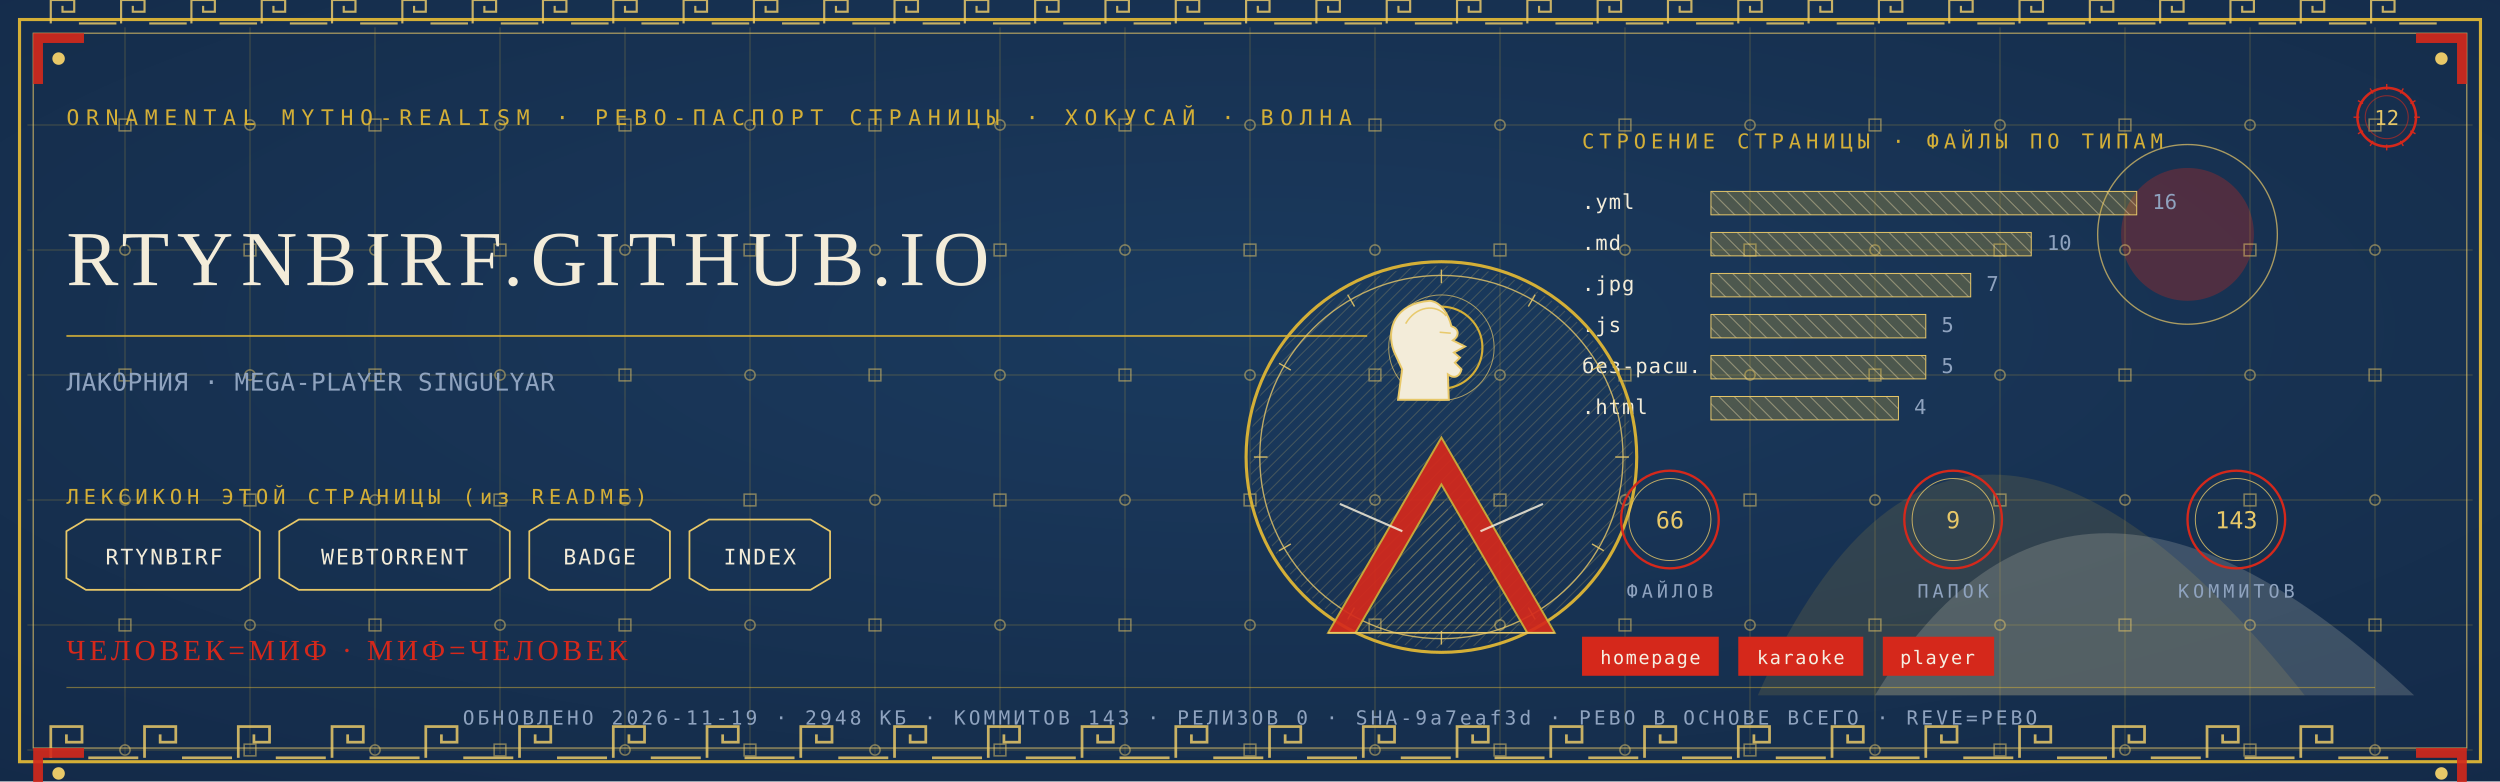
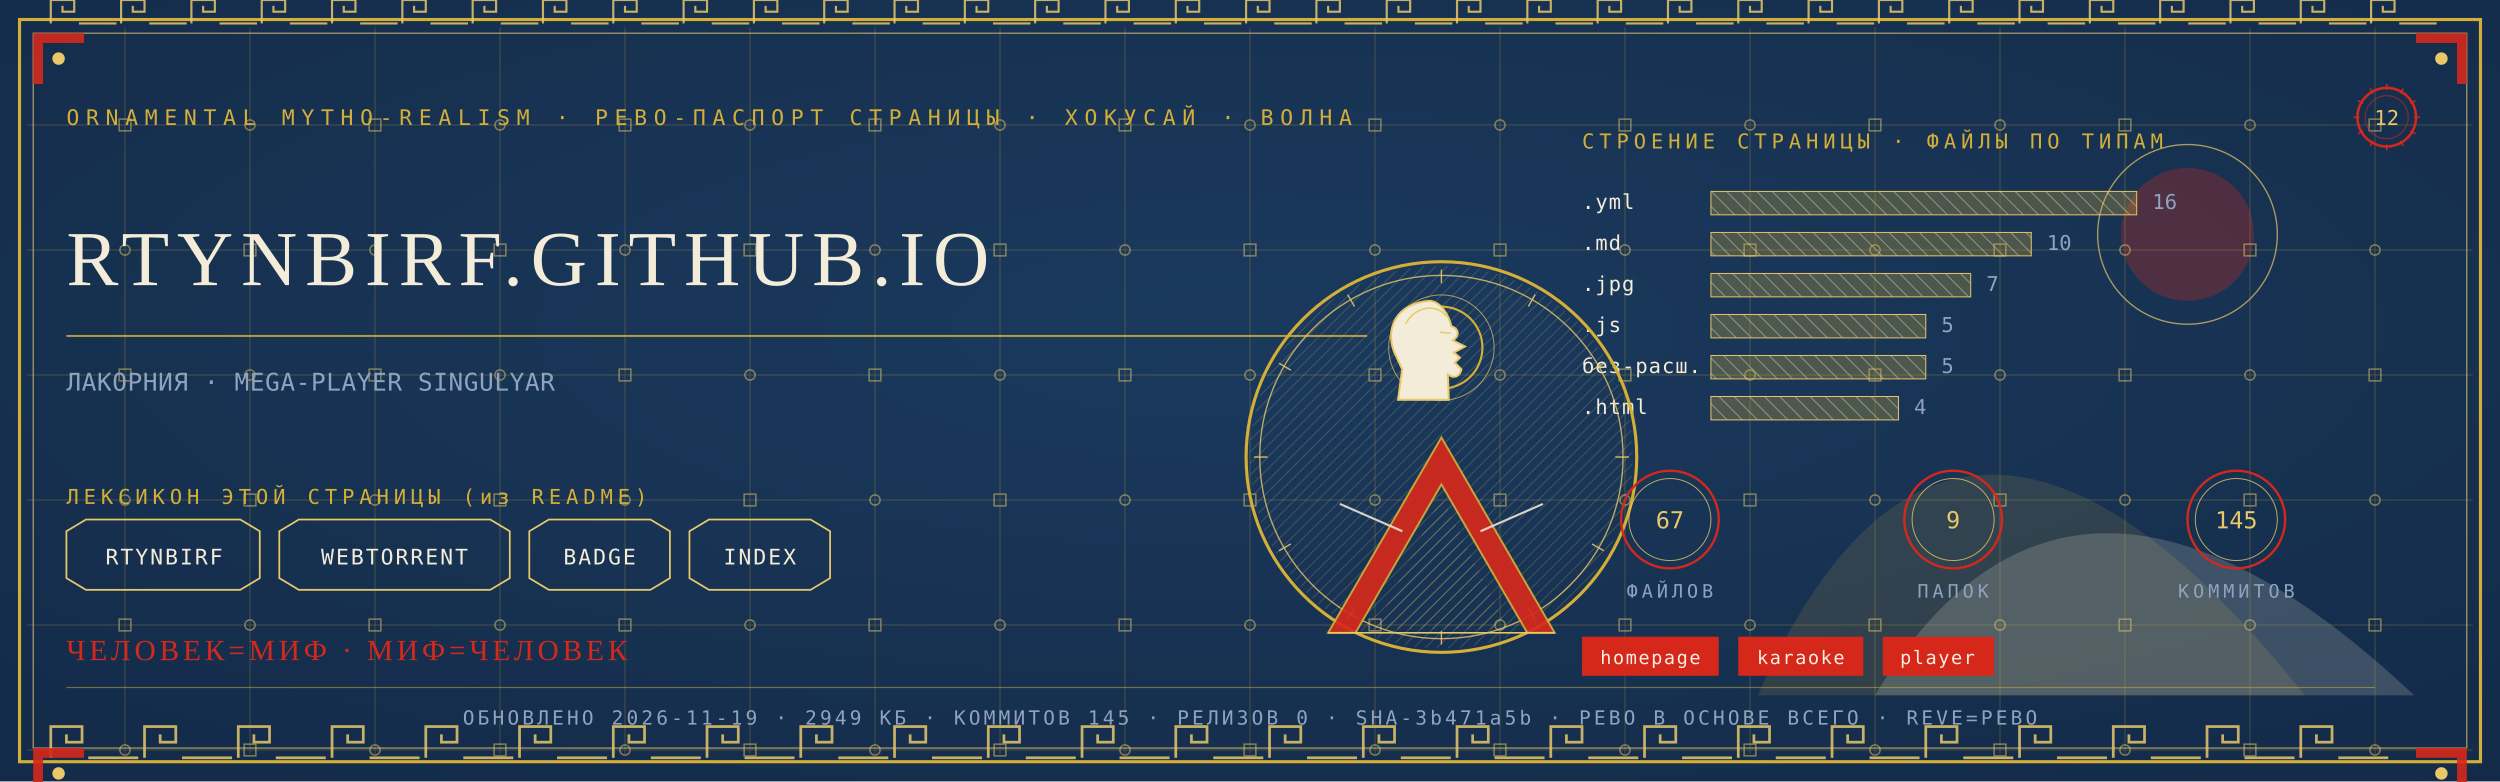
<svg xmlns="http://www.w3.org/2000/svg" viewBox="0 0 1280 400" width="1280" height="400">
  <defs>
    <radialGradient id="rp12" cx="0.5" cy="0.42" r="1.1">
      <stop offset="0" stop-color="#1B3B5F" />
      <stop offset="1" stop-color="#10243E" />
    </radialGradient>
    <pattern id="hatchm" width="4.2" height="4.2" patternUnits="userSpaceOnUse" patternTransform="rotate(45)">
      <rect width="4.2" height="4.2" fill="none" />
      <line x1="0" y1="0" x2="0" y2="4.2" stroke="#E8C868" stroke-width="0.5" />
    </pattern>
    <pattern id="hatchv" width="5.5" height="5.5" patternUnits="userSpaceOnUse" patternTransform="rotate(-45)">
      <rect width="5.5" height="5.5" fill="none" />
      <line x1="0" y1="0" x2="0" y2="5.5" stroke="#F3ECD9" stroke-width="0.5" />
    </pattern>
  </defs>
  <rect width="1280" height="400" fill="#10243E" />
  <rect width="1280" height="400" fill="url(#rp12)" opacity="0.94" />
  <path d="M 900 356 Q 1000 130 1180 356 Z" fill="#D4AF37" opacity="0.14" />
  <path d="M 960 356 Q 1060 190 1236 356 Z" fill="#F3ECD9" opacity="0.18" />
  <circle cx="1120" cy="120" r="34" fill="#D5281B" opacity="0.30" />
  <circle cx="1120" cy="120" r="46" fill="none" stroke="#E8C868" stroke-width="0.7" opacity="0.7" />
  <g stroke="#D4AF37" stroke-width="0.45" opacity="0.30">
    <line x1="64" y1="14" x2="64" y2="386" />
    <line x1="128" y1="14" x2="128" y2="386" />
    <line x1="192" y1="14" x2="192" y2="386" />
    <line x1="256" y1="14" x2="256" y2="386" />
    <line x1="320" y1="14" x2="320" y2="386" />
    <line x1="384" y1="14" x2="384" y2="386" />
    <line x1="448" y1="14" x2="448" y2="386" />
    <line x1="512" y1="14" x2="512" y2="386" />
    <line x1="576" y1="14" x2="576" y2="386" />
    <line x1="640" y1="14" x2="640" y2="386" />
    <line x1="704" y1="14" x2="704" y2="386" />
    <line x1="768" y1="14" x2="768" y2="386" />
    <line x1="832" y1="14" x2="832" y2="386" />
    <line x1="896" y1="14" x2="896" y2="386" />
    <line x1="960" y1="14" x2="960" y2="386" />
    <line x1="1024" y1="14" x2="1024" y2="386" />
    <line x1="1088" y1="14" x2="1088" y2="386" />
    <line x1="1152" y1="14" x2="1152" y2="386" />
    <line x1="1216" y1="14" x2="1216" y2="386" />
    <line x1="14" y1="64" x2="1266" y2="64" />
    <line x1="14" y1="128" x2="1266" y2="128" />
    <line x1="14" y1="192" x2="1266" y2="192" />
    <line x1="14" y1="256" x2="1266" y2="256" />
    <line x1="14" y1="320" x2="1266" y2="320" />
    <line x1="14" y1="384" x2="1266" y2="384" />
  </g>
  <g fill="none" stroke="#E8C868" stroke-width="0.8" opacity="0.5">
    <rect x="61" y="61" width="6" height="6" />
    <circle cx="64" cy="128" r="2.6" />
    <rect x="61" y="189" width="6" height="6" />
    <circle cx="64" cy="256" r="2.6" />
    <rect x="61" y="317" width="6" height="6" />
    <circle cx="64" cy="384" r="2.6" />
    <circle cx="128" cy="64" r="2.6" />
    <rect x="125" y="125" width="6" height="6" />
    <circle cx="128" cy="192" r="2.6" />
    <rect x="125" y="253" width="6" height="6" />
    <circle cx="128" cy="320" r="2.6" />
    <rect x="125" y="381" width="6" height="6" />
    <rect x="189" y="61" width="6" height="6" />
    <circle cx="192" cy="128" r="2.6" />
    <rect x="189" y="189" width="6" height="6" />
    <circle cx="192" cy="256" r="2.6" />
    <rect x="189" y="317" width="6" height="6" />
    <circle cx="192" cy="384" r="2.6" />
    <circle cx="256" cy="64" r="2.6" />
    <rect x="253" y="125" width="6" height="6" />
    <circle cx="256" cy="192" r="2.6" />
    <rect x="253" y="253" width="6" height="6" />
    <circle cx="256" cy="320" r="2.6" />
    <rect x="253" y="381" width="6" height="6" />
    <rect x="317" y="61" width="6" height="6" />
    <circle cx="320" cy="128" r="2.6" />
    <rect x="317" y="189" width="6" height="6" />
    <circle cx="320" cy="256" r="2.6" />
    <rect x="317" y="317" width="6" height="6" />
    <circle cx="320" cy="384" r="2.6" />
    <circle cx="384" cy="64" r="2.6" />
    <rect x="381" y="125" width="6" height="6" />
    <circle cx="384" cy="192" r="2.6" />
    <rect x="381" y="253" width="6" height="6" />
    <circle cx="384" cy="320" r="2.6" />
    <rect x="381" y="381" width="6" height="6" />
    <rect x="445" y="61" width="6" height="6" />
    <circle cx="448" cy="128" r="2.6" />
    <rect x="445" y="189" width="6" height="6" />
    <circle cx="448" cy="256" r="2.6" />
    <rect x="445" y="317" width="6" height="6" />
    <circle cx="448" cy="384" r="2.6" />
    <circle cx="512" cy="64" r="2.6" />
    <rect x="509" y="125" width="6" height="6" />
    <circle cx="512" cy="192" r="2.6" />
    <rect x="509" y="253" width="6" height="6" />
    <circle cx="512" cy="320" r="2.6" />
    <rect x="509" y="381" width="6" height="6" />
    <rect x="573" y="61" width="6" height="6" />
    <circle cx="576" cy="128" r="2.6" />
    <rect x="573" y="189" width="6" height="6" />
    <circle cx="576" cy="256" r="2.6" />
    <rect x="573" y="317" width="6" height="6" />
    <circle cx="576" cy="384" r="2.6" />
    <circle cx="640" cy="64" r="2.6" />
    <rect x="637" y="125" width="6" height="6" />
    <circle cx="640" cy="192" r="2.6" />
    <rect x="637" y="253" width="6" height="6" />
    <circle cx="640" cy="320" r="2.6" />
    <rect x="637" y="381" width="6" height="6" />
    <rect x="701" y="61" width="6" height="6" />
    <circle cx="704" cy="128" r="2.6" />
    <rect x="701" y="189" width="6" height="6" />
    <circle cx="704" cy="256" r="2.6" />
    <rect x="701" y="317" width="6" height="6" />
    <circle cx="704" cy="384" r="2.6" />
    <circle cx="768" cy="64" r="2.6" />
    <rect x="765" y="125" width="6" height="6" />
    <circle cx="768" cy="192" r="2.6" />
    <rect x="765" y="253" width="6" height="6" />
    <circle cx="768" cy="320" r="2.6" />
    <rect x="765" y="381" width="6" height="6" />
    <rect x="829" y="61" width="6" height="6" />
    <circle cx="832" cy="128" r="2.6" />
    <rect x="829" y="189" width="6" height="6" />
    <circle cx="832" cy="256" r="2.6" />
    <rect x="829" y="317" width="6" height="6" />
    <circle cx="832" cy="384" r="2.6" />
    <circle cx="896" cy="64" r="2.6" />
    <rect x="893" y="125" width="6" height="6" />
    <circle cx="896" cy="192" r="2.6" />
    <rect x="893" y="253" width="6" height="6" />
    <circle cx="896" cy="320" r="2.6" />
    <rect x="893" y="381" width="6" height="6" />
    <rect x="957" y="61" width="6" height="6" />
    <circle cx="960" cy="128" r="2.6" />
    <rect x="957" y="189" width="6" height="6" />
    <circle cx="960" cy="256" r="2.6" />
    <rect x="957" y="317" width="6" height="6" />
    <circle cx="960" cy="384" r="2.6" />
    <circle cx="1024" cy="64" r="2.6" />
    <rect x="1021" y="125" width="6" height="6" />
    <circle cx="1024" cy="192" r="2.6" />
    <rect x="1021" y="253" width="6" height="6" />
    <circle cx="1024" cy="320" r="2.6" />
    <rect x="1021" y="381" width="6" height="6" />
    <rect x="1085" y="61" width="6" height="6" />
    <circle cx="1088" cy="128" r="2.6" />
    <rect x="1085" y="189" width="6" height="6" />
    <circle cx="1088" cy="256" r="2.6" />
    <rect x="1085" y="317" width="6" height="6" />
    <circle cx="1088" cy="384" r="2.6" />
    <circle cx="1152" cy="64" r="2.6" />
    <rect x="1149" y="125" width="6" height="6" />
    <circle cx="1152" cy="192" r="2.6" />
    <rect x="1149" y="253" width="6" height="6" />
    <circle cx="1152" cy="320" r="2.6" />
    <rect x="1149" y="381" width="6" height="6" />
    <rect x="1213" y="61" width="6" height="6" />
    <circle cx="1216" cy="128" r="2.6" />
    <rect x="1213" y="189" width="6" height="6" />
    <circle cx="1216" cy="256" r="2.6" />
    <rect x="1213" y="317" width="6" height="6" />
    <circle cx="1216" cy="384" r="2.6" />
  </g>
  <rect x="10" y="10" width="1260" height="380" fill="none" stroke="#D4AF37" stroke-width="1.6" />
  <rect x="17" y="17" width="1246" height="366" fill="none" stroke="#E8C868" stroke-width="0.6" opacity="0.75" />
  <g fill="none" stroke="#E8C868" stroke-width="1.4" opacity="0.85">
    <path d="M 26 388 L 26 372 L 42 372 L 42 380.0 L 34.0 380.0 L 34.0 376.0" />
    <line x1="45.2" y1="388" x2="70.8" y2="388" />
    <path d="M 74 388 L 74 372 L 90 372 L 90 380.0 L 82.0 380.0 L 82.0 376.0" />
    <line x1="93.2" y1="388" x2="118.8" y2="388" />
    <path d="M 122 388 L 122 372 L 138 372 L 138 380.0 L 130.0 380.0 L 130.0 376.0" />
    <line x1="141.2" y1="388" x2="166.8" y2="388" />
    <path d="M 170 388 L 170 372 L 186 372 L 186 380.0 L 178.0 380.0 L 178.0 376.0" />
    <line x1="189.2" y1="388" x2="214.8" y2="388" />
    <path d="M 218 388 L 218 372 L 234 372 L 234 380.0 L 226.0 380.0 L 226.0 376.0" />
    <line x1="237.2" y1="388" x2="262.8" y2="388" />
    <path d="M 266 388 L 266 372 L 282 372 L 282 380.0 L 274.0 380.0 L 274.0 376.0" />
    <line x1="285.2" y1="388" x2="310.8" y2="388" />
    <path d="M 314 388 L 314 372 L 330 372 L 330 380.0 L 322.0 380.0 L 322.0 376.0" />
    <line x1="333.2" y1="388" x2="358.8" y2="388" />
    <path d="M 362 388 L 362 372 L 378 372 L 378 380.0 L 370.0 380.0 L 370.0 376.0" />
    <line x1="381.2" y1="388" x2="406.8" y2="388" />
    <path d="M 410 388 L 410 372 L 426 372 L 426 380.0 L 418.0 380.0 L 418.0 376.0" />
    <line x1="429.2" y1="388" x2="454.8" y2="388" />
    <path d="M 458 388 L 458 372 L 474 372 L 474 380.0 L 466.0 380.0 L 466.0 376.0" />
    <line x1="477.2" y1="388" x2="502.8" y2="388" />
    <path d="M 506 388 L 506 372 L 522 372 L 522 380.0 L 514.0 380.0 L 514.0 376.0" />
    <line x1="525.2" y1="388" x2="550.8" y2="388" />
    <path d="M 554 388 L 554 372 L 570 372 L 570 380.0 L 562.0 380.0 L 562.0 376.0" />
    <line x1="573.2" y1="388" x2="598.8" y2="388" />
    <path d="M 602 388 L 602 372 L 618 372 L 618 380.0 L 610.0 380.0 L 610.0 376.0" />
    <line x1="621.2" y1="388" x2="646.8" y2="388" />
    <path d="M 650 388 L 650 372 L 666 372 L 666 380.0 L 658.0 380.0 L 658.0 376.0" />
    <line x1="669.2" y1="388" x2="694.8" y2="388" />
    <path d="M 698 388 L 698 372 L 714 372 L 714 380.0 L 706.0 380.0 L 706.0 376.0" />
    <line x1="717.2" y1="388" x2="742.8" y2="388" />
    <path d="M 746 388 L 746 372 L 762 372 L 762 380.0 L 754.0 380.0 L 754.0 376.0" />
    <line x1="765.2" y1="388" x2="790.8" y2="388" />
    <path d="M 794 388 L 794 372 L 810 372 L 810 380.0 L 802.0 380.0 L 802.0 376.0" />
    <line x1="813.2" y1="388" x2="838.8" y2="388" />
    <path d="M 842 388 L 842 372 L 858 372 L 858 380.0 L 850.0 380.0 L 850.0 376.0" />
    <line x1="861.2" y1="388" x2="886.8" y2="388" />
    <path d="M 890 388 L 890 372 L 906 372 L 906 380.0 L 898.0 380.0 L 898.0 376.0" />
    <line x1="909.2" y1="388" x2="934.8" y2="388" />
    <path d="M 938 388 L 938 372 L 954 372 L 954 380.0 L 946.0 380.0 L 946.0 376.0" />
    <line x1="957.2" y1="388" x2="982.8" y2="388" />
    <path d="M 986 388 L 986 372 L 1002 372 L 1002 380.0 L 994.0 380.0 L 994.0 376.0" />
    <line x1="1005.2" y1="388" x2="1030.8" y2="388" />
    <path d="M 1034 388 L 1034 372 L 1050 372 L 1050 380.0 L 1042.0 380.0 L 1042.0 376.0" />
    <line x1="1053.2" y1="388" x2="1078.8" y2="388" />
    <path d="M 1082 388 L 1082 372 L 1098 372 L 1098 380.0 L 1090.0 380.0 L 1090.0 376.0" />
    <line x1="1101.2" y1="388" x2="1126.8" y2="388" />
    <path d="M 1130 388 L 1130 372 L 1146 372 L 1146 380.0 L 1138.0 380.0 L 1138.0 376.0" />
    <line x1="1149.2" y1="388" x2="1174.8" y2="388" />
    <path d="M 1178 388 L 1178 372 L 1194 372 L 1194 380.0 L 1186.0 380.0 L 1186.0 376.0" />
    <line x1="1197.2" y1="388" x2="1222.8" y2="388" />
  </g>
  <g fill="none" stroke="#E8C868" stroke-width="1.1" opacity="0.85">
    <path d="M 26 12 L 26 0 L 38 0 L 38 6.0 L 32.0 6.0 L 32.0 3.0" />
    <line x1="40.4" y1="12" x2="59.6" y2="12" />
    <path d="M 62 12 L 62 0 L 74 0 L 74 6.0 L 68.0 6.0 L 68.0 3.0" />
    <line x1="76.4" y1="12" x2="95.6" y2="12" />
    <path d="M 98 12 L 98 0 L 110 0 L 110 6.0 L 104.0 6.0 L 104.0 3.0" />
    <line x1="112.4" y1="12" x2="131.6" y2="12" />
    <path d="M 134 12 L 134 0 L 146 0 L 146 6.0 L 140.0 6.0 L 140.0 3.0" />
    <line x1="148.4" y1="12" x2="167.6" y2="12" />
    <path d="M 170 12 L 170 0 L 182 0 L 182 6.0 L 176.0 6.0 L 176.0 3.0" />
    <line x1="184.4" y1="12" x2="203.6" y2="12" />
    <path d="M 206 12 L 206 0 L 218 0 L 218 6.0 L 212.0 6.0 L 212.0 3.0" />
    <line x1="220.4" y1="12" x2="239.6" y2="12" />
    <path d="M 242 12 L 242 0 L 254 0 L 254 6.0 L 248.0 6.0 L 248.0 3.0" />
    <line x1="256.4" y1="12" x2="275.6" y2="12" />
    <path d="M 278 12 L 278 0 L 290 0 L 290 6.0 L 284.0 6.0 L 284.0 3.0" />
    <line x1="292.4" y1="12" x2="311.6" y2="12" />
    <path d="M 314 12 L 314 0 L 326 0 L 326 6.0 L 320.0 6.0 L 320.0 3.0" />
    <line x1="328.4" y1="12" x2="347.6" y2="12" />
    <path d="M 350 12 L 350 0 L 362 0 L 362 6.0 L 356.0 6.0 L 356.0 3.0" />
    <line x1="364.4" y1="12" x2="383.6" y2="12" />
    <path d="M 386 12 L 386 0 L 398 0 L 398 6.0 L 392.0 6.0 L 392.0 3.0" />
    <line x1="400.4" y1="12" x2="419.6" y2="12" />
    <path d="M 422 12 L 422 0 L 434 0 L 434 6.0 L 428.0 6.0 L 428.0 3.0" />
    <line x1="436.4" y1="12" x2="455.6" y2="12" />
    <path d="M 458 12 L 458 0 L 470 0 L 470 6.0 L 464.0 6.0 L 464.0 3.0" />
    <line x1="472.4" y1="12" x2="491.6" y2="12" />
    <path d="M 494 12 L 494 0 L 506 0 L 506 6.0 L 500.0 6.0 L 500.0 3.0" />
    <line x1="508.4" y1="12" x2="527.6" y2="12" />
    <path d="M 530 12 L 530 0 L 542 0 L 542 6.0 L 536.0 6.0 L 536.0 3.0" />
    <line x1="544.4" y1="12" x2="563.6" y2="12" />
    <path d="M 566 12 L 566 0 L 578 0 L 578 6.0 L 572.0 6.0 L 572.0 3.0" />
    <line x1="580.4" y1="12" x2="599.6" y2="12" />
    <path d="M 602 12 L 602 0 L 614 0 L 614 6.0 L 608.0 6.0 L 608.0 3.0" />
    <line x1="616.4" y1="12" x2="635.6" y2="12" />
    <path d="M 638 12 L 638 0 L 650 0 L 650 6.0 L 644.0 6.0 L 644.0 3.0" />
    <line x1="652.4" y1="12" x2="671.6" y2="12" />
    <path d="M 674 12 L 674 0 L 686 0 L 686 6.0 L 680.0 6.0 L 680.0 3.0" />
    <line x1="688.4" y1="12" x2="707.6" y2="12" />
    <path d="M 710 12 L 710 0 L 722 0 L 722 6.0 L 716.0 6.0 L 716.0 3.0" />
    <line x1="724.4" y1="12" x2="743.6" y2="12" />
    <path d="M 746 12 L 746 0 L 758 0 L 758 6.0 L 752.0 6.0 L 752.0 3.0" />
    <line x1="760.4" y1="12" x2="779.6" y2="12" />
    <path d="M 782 12 L 782 0 L 794 0 L 794 6.0 L 788.0 6.0 L 788.0 3.0" />
    <line x1="796.4" y1="12" x2="815.6" y2="12" />
    <path d="M 818 12 L 818 0 L 830 0 L 830 6.0 L 824.0 6.0 L 824.0 3.0" />
    <line x1="832.4" y1="12" x2="851.6" y2="12" />
    <path d="M 854 12 L 854 0 L 866 0 L 866 6.0 L 860.0 6.0 L 860.0 3.0" />
    <line x1="868.4" y1="12" x2="887.6" y2="12" />
    <path d="M 890 12 L 890 0 L 902 0 L 902 6.0 L 896.0 6.0 L 896.0 3.0" />
    <line x1="904.4" y1="12" x2="923.6" y2="12" />
    <path d="M 926 12 L 926 0 L 938 0 L 938 6.0 L 932.0 6.0 L 932.0 3.0" />
    <line x1="940.4" y1="12" x2="959.6" y2="12" />
    <path d="M 962 12 L 962 0 L 974 0 L 974 6.0 L 968.0 6.0 L 968.0 3.0" />
    <line x1="976.4" y1="12" x2="995.6" y2="12" />
    <path d="M 998 12 L 998 0 L 1010 0 L 1010 6.0 L 1004.0 6.0 L 1004.0 3.0" />
    <line x1="1012.4" y1="12" x2="1031.6" y2="12" />
    <path d="M 1034 12 L 1034 0 L 1046 0 L 1046 6.0 L 1040.0 6.0 L 1040.0 3.0" />
    <line x1="1048.4" y1="12" x2="1067.6" y2="12" />
    <path d="M 1070 12 L 1070 0 L 1082 0 L 1082 6.0 L 1076.0 6.0 L 1076.0 3.0" />
    <line x1="1084.4" y1="12" x2="1103.6" y2="12" />
    <path d="M 1106 12 L 1106 0 L 1118 0 L 1118 6.0 L 1112.0 6.0 L 1112.0 3.0" />
    <line x1="1120.4" y1="12" x2="1139.6" y2="12" />
    <path d="M 1142 12 L 1142 0 L 1154 0 L 1154 6.0 L 1148.0 6.0 L 1148.0 3.0" />
    <line x1="1156.4" y1="12" x2="1175.6" y2="12" />
    <path d="M 1178 12 L 1178 0 L 1190 0 L 1190 6.0 L 1184.0 6.0 L 1184.0 3.0" />
    <line x1="1192.4" y1="12" x2="1211.6" y2="12" />
    <path d="M 1214 12 L 1214 0 L 1226 0 L 1226 6.0 L 1220.0 6.0 L 1220.0 3.0" />
    <line x1="1228.4" y1="12" x2="1247.6" y2="12" />
  </g>
  <g transform="translate(17,17) scale(1,1)">
    <path d="M 0 0 L 26 0 L 26 5 L 5 5 L 5 26 L 0 26 Z" fill="#D5281B" opacity="0.9" />
    <circle cx="13" cy="13" r="3.2" fill="#E8C868" />
  </g>
  <g transform="translate(1263,17) scale(-1,1)">
    <path d="M 0 0 L 26 0 L 26 5 L 5 5 L 5 26 L 0 26 Z" fill="#D5281B" opacity="0.9" />
    <circle cx="13" cy="13" r="3.2" fill="#E8C868" />
  </g>
  <g transform="translate(17,383) scale(1,1)">
    <path d="M 0 0 L 26 0 L 26 5 L 5 5 L 5 26 L 0 26 Z" fill="#D5281B" opacity="0.9" />
    <circle cx="13" cy="13" r="3.2" fill="#E8C868" />
  </g>
  <g transform="translate(1263,383) scale(-1,1)">
    <path d="M 0 0 L 26 0 L 26 5 L 5 5 L 5 26 L 0 26 Z" fill="#D5281B" opacity="0.9" />
    <circle cx="13" cy="13" r="3.2" fill="#E8C868" />
  </g>
  <text x="34" y="64" font-family="'Cascadia Mono', ui-monospace, Consolas, monospace" font-size="11" fill="#D4AF37" letter-spacing="3.4">ORNAMENTAL MYTHO-REALISM · РЕВО-ПАСПОРТ СТРАНИЦЫ · ХОКУСАЙ · ВОЛНА</text>
  <g transform="translate(1222,60)">
    <circle r="15" fill="none" stroke="#D5281B" stroke-width="1.3" />
    <circle r="11" fill="none" stroke="#D5281B" stroke-width="0.55" opacity="0.6" />
    <text y="4" text-anchor="middle" font-family="'Cascadia Mono', ui-monospace, Consolas, monospace" font-size="10.5" fill="#E8C868">12</text>
    <g stroke="#D5281B" stroke-width="0.7">
      <line x1="0" y1="-17" x2="0" y2="-14" transform="rotate(0)" />
      <line x1="0" y1="-17" x2="0" y2="-14" transform="rotate(30)" />
      <line x1="0" y1="-17" x2="0" y2="-14" transform="rotate(60)" />
      <line x1="0" y1="-17" x2="0" y2="-14" transform="rotate(90)" />
      <line x1="0" y1="-17" x2="0" y2="-14" transform="rotate(120)" />
      <line x1="0" y1="-17" x2="0" y2="-14" transform="rotate(150)" />
      <line x1="0" y1="-17" x2="0" y2="-14" transform="rotate(180)" />
      <line x1="0" y1="-17" x2="0" y2="-14" transform="rotate(210)" />
      <line x1="0" y1="-17" x2="0" y2="-14" transform="rotate(240)" />
      <line x1="0" y1="-17" x2="0" y2="-14" transform="rotate(270)" />
      <line x1="0" y1="-17" x2="0" y2="-14" transform="rotate(300)" />
      <line x1="0" y1="-17" x2="0" y2="-14" transform="rotate(330)" />
    </g>
  </g>
  <text x="34" y="146" font-family="Georgia, 'Times New Roman', serif" font-size="39.9" fill="#F3ECD9" letter-spacing="4">RTYNBIRF.GITHUB.IO</text>
  <line x1="34" y1="172" x2="700" y2="172" stroke="#D4AF37" stroke-width="1" opacity="0.85" />
  <text x="34" y="200" font-family="'Cascadia Mono', ui-monospace, Consolas, monospace" font-size="12.5" fill="#8FA3BF" letter-spacing="0.3">ЛАКОРНИЯ · MEGA-PLAYER SINGULYAR</text>
  <text x="34" y="258" font-family="'Cascadia Mono', ui-monospace, Consolas, monospace" font-size="10.5" fill="#D4AF37" letter-spacing="2.5">ЛЕКСИКОН ЭТОЙ СТРАНИЦЫ (из README)</text>
  <path d="M 34 272 L 44 266 L 123 266 L 133 272 L 133 296 L 123 302 L 44 302 L 34 296 Z" fill="none" stroke="#E8C868" stroke-width="0.9" />
  <text x="84" y="289" text-anchor="middle" font-family="'Cascadia Mono', ui-monospace, Consolas, monospace" font-size="11" fill="#F3ECD9" letter-spacing="1">RTYNBIRF</text>
  <path d="M 143 272 L 153 266 L 251 266 L 261 272 L 261 296 L 251 302 L 153 302 L 143 296 Z" fill="none" stroke="#E8C868" stroke-width="0.9" />
  <text x="202" y="289" text-anchor="middle" font-family="'Cascadia Mono', ui-monospace, Consolas, monospace" font-size="11" fill="#F3ECD9" letter-spacing="1">WEBTORRENT</text>
  <path d="M 271 272 L 281 266 L 333 266 L 343 272 L 343 296 L 333 302 L 281 302 L 271 296 Z" fill="none" stroke="#E8C868" stroke-width="0.9" />
  <text x="307" y="289" text-anchor="middle" font-family="'Cascadia Mono', ui-monospace, Consolas, monospace" font-size="11" fill="#F3ECD9" letter-spacing="1">BADGE</text>
  <path d="M 353 272 L 363 266 L 415 266 L 425 272 L 425 296 L 415 302 L 363 302 L 353 296 Z" fill="none" stroke="#E8C868" stroke-width="0.9" />
  <text x="389" y="289" text-anchor="middle" font-family="'Cascadia Mono', ui-monospace, Consolas, monospace" font-size="11" fill="#F3ECD9" letter-spacing="1">INDEX</text>
  <text x="810" y="76" font-family="'Cascadia Mono', ui-monospace, Consolas, monospace" font-size="10.5" fill="#D4AF37" letter-spacing="2.5">СТРОЕНИЕ СТРАНИЦЫ · ФАЙЛЫ ПО ТИПАМ</text>
  <text x="810" y="107" font-family="'Cascadia Mono', ui-monospace, Consolas, monospace" font-size="10.5" fill="#F3ECD9" letter-spacing="0.5">.yml</text>
  <rect x="876" y="98" width="218" height="12" fill="url(#hatchv)" opacity="0.9" />
  <rect x="876" y="98" width="218" height="12" fill="#D4AF37" opacity="0.28" />
  <rect x="876" y="98" width="218" height="12" fill="none" stroke="#E8C868" stroke-width="0.5" />
  <text x="1102" y="107" font-family="'Cascadia Mono', ui-monospace, Consolas, monospace" font-size="10.5" fill="#8FA3BF">16</text>
  <text x="810" y="128" font-family="'Cascadia Mono', ui-monospace, Consolas, monospace" font-size="10.5" fill="#F3ECD9" letter-spacing="0.5">.md</text>
  <rect x="876" y="119" width="164" height="12" fill="url(#hatchv)" opacity="0.9" />
  <rect x="876" y="119" width="164" height="12" fill="#D4AF37" opacity="0.28" />
  <rect x="876" y="119" width="164" height="12" fill="none" stroke="#E8C868" stroke-width="0.5" />
  <text x="1048" y="128" font-family="'Cascadia Mono', ui-monospace, Consolas, monospace" font-size="10.5" fill="#8FA3BF">10</text>
  <text x="810" y="149" font-family="'Cascadia Mono', ui-monospace, Consolas, monospace" font-size="10.5" fill="#F3ECD9" letter-spacing="0.5">.jpg</text>
  <rect x="876" y="140" width="133" height="12" fill="url(#hatchv)" opacity="0.9" />
  <rect x="876" y="140" width="133" height="12" fill="#D4AF37" opacity="0.28" />
  <rect x="876" y="140" width="133" height="12" fill="none" stroke="#E8C868" stroke-width="0.5" />
  <text x="1017" y="149" font-family="'Cascadia Mono', ui-monospace, Consolas, monospace" font-size="10.5" fill="#8FA3BF">7</text>
  <text x="810" y="170" font-family="'Cascadia Mono', ui-monospace, Consolas, monospace" font-size="10.5" fill="#F3ECD9" letter-spacing="0.5">.js</text>
  <rect x="876" y="161" width="110" height="12" fill="url(#hatchv)" opacity="0.9" />
  <rect x="876" y="161" width="110" height="12" fill="#D4AF37" opacity="0.28" />
  <rect x="876" y="161" width="110" height="12" fill="none" stroke="#E8C868" stroke-width="0.5" />
  <text x="994" y="170" font-family="'Cascadia Mono', ui-monospace, Consolas, monospace" font-size="10.5" fill="#8FA3BF">5</text>
  <text x="810" y="191" font-family="'Cascadia Mono', ui-monospace, Consolas, monospace" font-size="10.5" fill="#F3ECD9" letter-spacing="0.5">без-расш.</text>
  <rect x="876" y="182" width="110" height="12" fill="url(#hatchv)" opacity="0.9" />
  <rect x="876" y="182" width="110" height="12" fill="#D4AF37" opacity="0.28" />
  <rect x="876" y="182" width="110" height="12" fill="none" stroke="#E8C868" stroke-width="0.5" />
  <text x="994" y="191" font-family="'Cascadia Mono', ui-monospace, Consolas, monospace" font-size="10.5" fill="#8FA3BF">5</text>
  <text x="810" y="212" font-family="'Cascadia Mono', ui-monospace, Consolas, monospace" font-size="10.5" fill="#F3ECD9" letter-spacing="0.5">.html</text>
  <rect x="876" y="203" width="96" height="12" fill="url(#hatchv)" opacity="0.9" />
  <rect x="876" y="203" width="96" height="12" fill="#D4AF37" opacity="0.28" />
  <rect x="876" y="203" width="96" height="12" fill="none" stroke="#E8C868" stroke-width="0.5" />
  <text x="980" y="212" font-family="'Cascadia Mono', ui-monospace, Consolas, monospace" font-size="10.5" fill="#8FA3BF">4</text>
  <g transform="translate(738,234)">
    <circle r="100" fill="none" stroke="#D4AF37" stroke-width="1.6" />
    <circle r="93" fill="none" stroke="#E8C868" stroke-width="0.7" opacity="0.8" />
    <circle r="98" fill="url(#hatchm)" opacity="0.4" />
    <g stroke="#E8C868" stroke-width="0.7" opacity="0.9">
      <line x1="0" y1="-96" x2="0" y2="-89" transform="rotate(0)" />
      <line x1="0" y1="-96" x2="0" y2="-89" transform="rotate(30)" />
      <line x1="0" y1="-96" x2="0" y2="-89" transform="rotate(60)" />
      <line x1="0" y1="-96" x2="0" y2="-89" transform="rotate(90)" />
      <line x1="0" y1="-96" x2="0" y2="-89" transform="rotate(120)" />
      <line x1="0" y1="-96" x2="0" y2="-89" transform="rotate(150)" />
      <line x1="0" y1="-96" x2="0" y2="-89" transform="rotate(180)" />
      <line x1="0" y1="-96" x2="0" y2="-89" transform="rotate(210)" />
      <line x1="0" y1="-96" x2="0" y2="-89" transform="rotate(240)" />
      <line x1="0" y1="-96" x2="0" y2="-89" transform="rotate(270)" />
      <line x1="0" y1="-96" x2="0" y2="-89" transform="rotate(300)" />
      <line x1="0" y1="-96" x2="0" y2="-89" transform="rotate(330)" />
    </g>
    <circle cy="-56" r="21" fill="none" stroke="#D4AF37" stroke-width="1.1" />
    <circle cy="-56" r="27" fill="none" stroke="#E8C868" stroke-width="0.5" opacity="0.7" />
    <path d="M -6.0 -80.0 C -23.5 -78.7 -28.7 -65.7 -24.3 -54.0 L -20.1 -44.9 L -22.2 -29.3 L 3.8 -29.3 L 3.3 -42.3 C 6.9 -39.7 9.5 -41.5 10.3 -44.9 L 6.9 -48.3 L 9.5 -50.9 L 6.4 -53.5 L 12.1 -56.6 L 5.9 -59.7 C 9.5 -62.3 9.0 -65.7 5.1 -67.0 C 3.8 -72.7 -0.1 -79.5 -6.0 -80.0 Z" fill="#F3ECD9" stroke="#E8C868" stroke-width="1.0" />
    <g fill="none" stroke="#E8C868" stroke-width="0.8" opacity="0.95">
      <path d="M -18.3 -68.3 C -13.1 -77.4 -2.7 -78.7 2.5 -72.2" />
      <path d="M -0.9 -63.9 L 4.8 -63.4" />
    </g>
    <path d="M -58.0 90.0 L 0 -10.0 L 58.0 90.0 L 44.0 90.0 L 0 14.0 L -44.0 90.0 Z" fill="#D5281B" opacity="0.92" stroke="#D4AF37" stroke-width="1.0" />
    <path d="M -34.0 88.0 L 0 20.0 L 34.0 88.0" fill="url(#hatchm)" opacity="0.5" stroke="none" />
    <path d="M -58.0 90.0 L 58.0 90.0" fill="none" stroke="#E8C868" stroke-width="0.8" />
    <path d="M -52.0 24.0 L -20.0 38.0" fill="none" stroke="#F3ECD9" stroke-width="1.1" opacity="0.85" />
    <path d="M 52.0 24.0 L 20.0 38.0" fill="none" stroke="#F3ECD9" stroke-width="1.1" opacity="0.85" />
  </g>
  <g transform="translate(855,266)">
    <circle r="25" fill="none" stroke="#D5281B" stroke-width="1.2" />
    <circle r="21" fill="none" stroke="#E8C868" stroke-width="0.5" opacity="0.8" />
-     <text y="4.5" text-anchor="middle" font-family="'Cascadia Mono', ui-monospace, Consolas, monospace" font-size="12" fill="#E8C868">66</text>
+     <text y="4.5" text-anchor="middle" font-family="'Cascadia Mono', ui-monospace, Consolas, monospace" font-size="12" fill="#E8C868">67</text>
    <text y="40" text-anchor="middle" font-family="'Cascadia Mono', ui-monospace, Consolas, monospace" font-size="9.5" fill="#8FA3BF" letter-spacing="2">ФАЙЛОВ</text>
  </g>
  <g transform="translate(1000,266)">
    <circle r="25" fill="none" stroke="#D5281B" stroke-width="1.2" />
    <circle r="21" fill="none" stroke="#E8C868" stroke-width="0.5" opacity="0.8" />
    <text y="4.5" text-anchor="middle" font-family="'Cascadia Mono', ui-monospace, Consolas, monospace" font-size="12" fill="#E8C868">9</text>
    <text y="40" text-anchor="middle" font-family="'Cascadia Mono', ui-monospace, Consolas, monospace" font-size="9.5" fill="#8FA3BF" letter-spacing="2">ПАПОК</text>
  </g>
  <g transform="translate(1145,266)">
    <circle r="25" fill="none" stroke="#D5281B" stroke-width="1.2" />
    <circle r="21" fill="none" stroke="#E8C868" stroke-width="0.5" opacity="0.8" />
-     <text y="4.5" text-anchor="middle" font-family="'Cascadia Mono', ui-monospace, Consolas, monospace" font-size="12" fill="#E8C868">143</text>
+     <text y="4.5" text-anchor="middle" font-family="'Cascadia Mono', ui-monospace, Consolas, monospace" font-size="12" fill="#E8C868">145</text>
    <text y="40" text-anchor="middle" font-family="'Cascadia Mono', ui-monospace, Consolas, monospace" font-size="9.5" fill="#8FA3BF" letter-spacing="2">КОММИТОВ</text>
  </g>
  <rect x="810" y="326" rx="0" width="70" height="20" fill="#D5281B" />
  <text x="845" y="340" text-anchor="middle" font-family="'Cascadia Mono', ui-monospace, Consolas, monospace" font-size="9.5" fill="#F5EFE2" letter-spacing="0.8">homepage</text>
  <rect x="890" y="326" rx="0" width="64" height="20" fill="#D5281B" />
  <text x="922" y="340" text-anchor="middle" font-family="'Cascadia Mono', ui-monospace, Consolas, monospace" font-size="9.5" fill="#F5EFE2" letter-spacing="0.8">karaoke</text>
  <rect x="964" y="326" rx="0" width="57" height="20" fill="#D5281B" />
  <text x="992" y="340" text-anchor="middle" font-family="'Cascadia Mono', ui-monospace, Consolas, monospace" font-size="9.5" fill="#F5EFE2" letter-spacing="0.8">player</text>
  <text x="34" y="338" font-family="Georgia, 'Times New Roman', serif" font-size="15" fill="#D5281B" letter-spacing="2">ЧЕЛОВЕК=МИФ · МИФ=ЧЕЛОВЕК</text>
  <line x1="34" y1="352" x2="1216" y2="352" stroke="#D4AF37" stroke-width="0.6" opacity="0.5" />
-   <text x="640" y="371" text-anchor="middle" font-family="'Cascadia Mono', ui-monospace, Consolas, monospace" font-size="10" fill="#8FA3BF" letter-spacing="1.6">ОБНОВЛЕНО 2026-11-19 · 2948 КБ · КОММИТОВ 143 · РЕЛИЗОВ 0 · SHA-9a7eaf3d · РЕВО В ОСНОВЕ ВСЕГО · REVE=РЕВО</text>
+   <text x="640" y="371" text-anchor="middle" font-family="'Cascadia Mono', ui-monospace, Consolas, monospace" font-size="10" fill="#8FA3BF" letter-spacing="1.6">ОБНОВЛЕНО 2026-11-19 · 2949 КБ · КОММИТОВ 145 · РЕЛИЗОВ 0 · SHA-3b471a5b · РЕВО В ОСНОВЕ ВСЕГО · REVE=РЕВО</text>
</svg>
